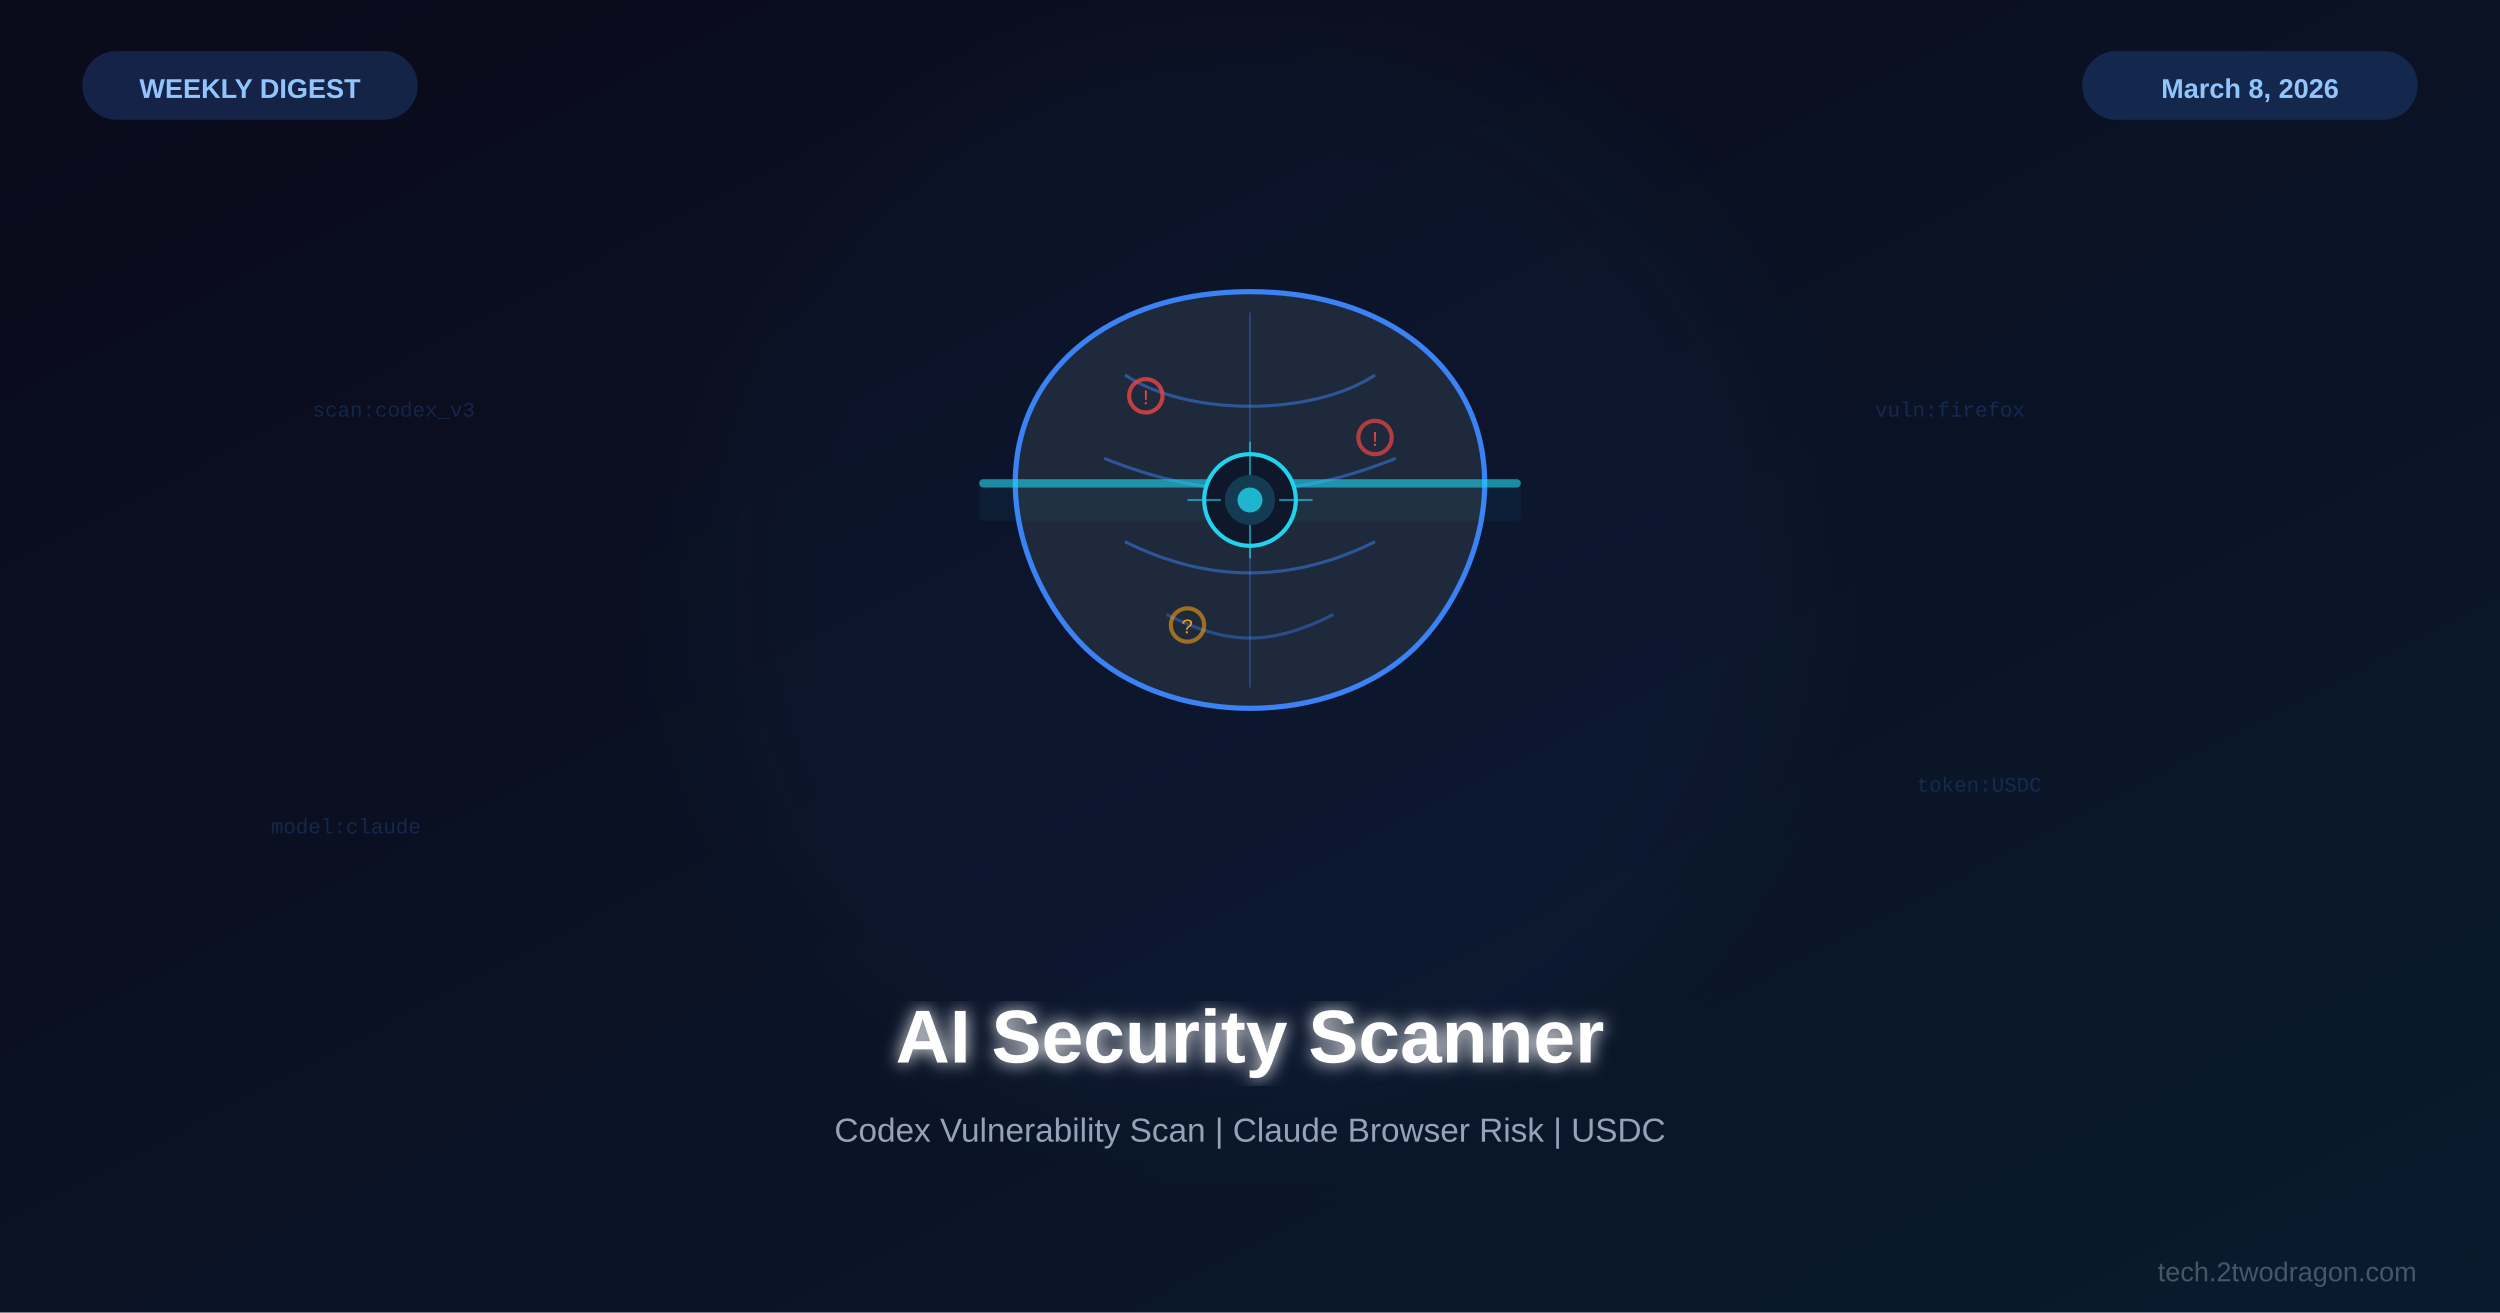
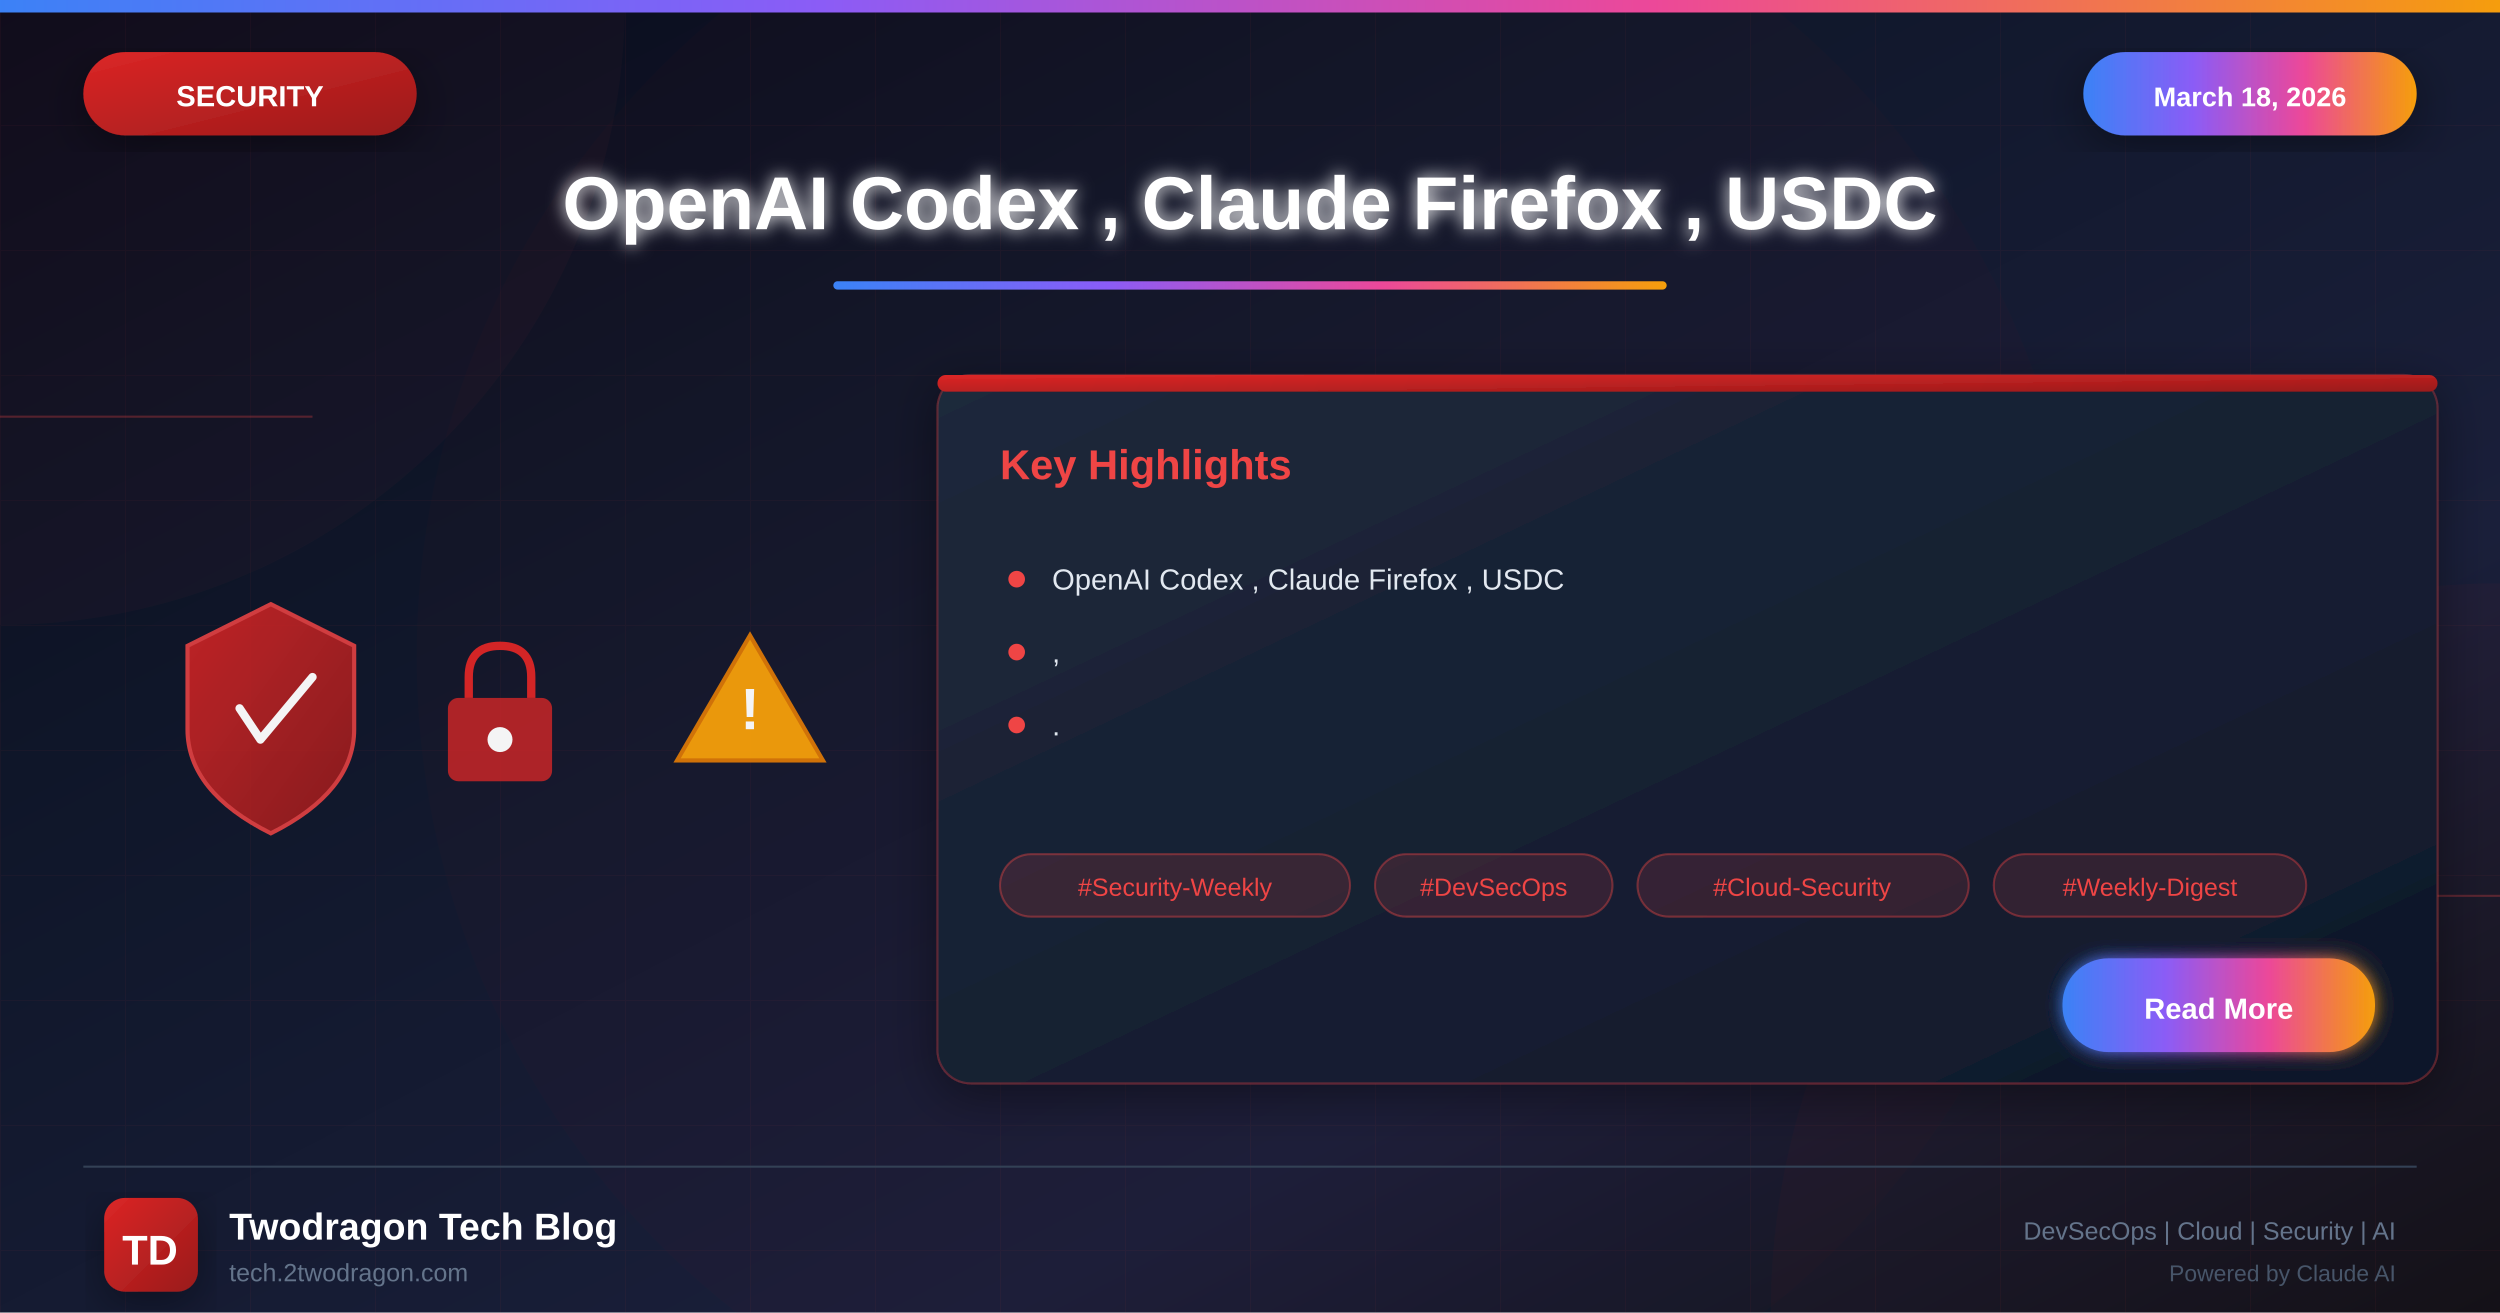
<svg xmlns="http://www.w3.org/2000/svg" viewBox="0 0 1200 630">
  <defs>
-     <linearGradient id="bg" x1="0%" y1="0%" x2="100%" y2="100%">
+     <linearGradient id="bgGradient" x1="0%" y1="0%" x2="100%" y2="100%">
      <stop offset="0%" style="stop-color:#0a0a1a" />
-       <stop offset="100%" style="stop-color:#0a1a2e" />
+       <stop offset="30%" style="stop-color:#0f1629" />
+       <stop offset="70%" style="stop-color:#1a1f3a" />
+       <stop offset="100%" style="stop-color:#0d1117" />
    </linearGradient>
-     <filter id="glow">
-       <feGaussianBlur stdDeviation="4" result="b" />
+     <linearGradient id="securityGradient" x1="0%" y1="0%" x2="100%" y2="100%">
+       <stop offset="0%" style="stop-color:#dc2626" />
+       <stop offset="100%" style="stop-color:#991b1b" />
+     </linearGradient>
+     <linearGradient id="accentGradient" x1="0%" y1="0%" x2="100%" y2="0%">
+       <stop offset="0%" style="stop-color:#3b82f6" />
+       <stop offset="33%" style="stop-color:#8b5cf6" />
+       <stop offset="66%" style="stop-color:#ec4899" />
+       <stop offset="100%" style="stop-color:#f59e0b" />
+     </linearGradient>
+     <linearGradient id="cardGradient" x1="0%" y1="0%" x2="100%" y2="100%">
+       <stop offset="0%" style="stop-color:#1e293b" />
+       <stop offset="100%" style="stop-color:#0f172a" />
+     </linearGradient>
+     <linearGradient id="fireGradient" x1="0%" y1="100%" x2="0%" y2="0%">
+       <stop offset="0%" style="stop-color:#dc2626" />
+       <stop offset="50%" style="stop-color:#f59e0b" />
+       <stop offset="100%" style="stop-color:#fbbf24" />
+     </linearGradient>
+     <filter id="glow" x="-50%" y="-50%" width="200%" height="200%">
+       <feGaussianBlur stdDeviation="4" result="blur" />
      <feMerge>
-         <feMergeNode in="b" />
+         <feMergeNode in="blur" />
        <feMergeNode in="SourceGraphic" />
      </feMerge>
    </filter>
-     <filter id="sg">
-       <feGaussianBlur stdDeviation="25" />
+     <filter id="strongGlow" x="-100%" y="-100%" width="300%" height="300%">
+       <feGaussianBlur stdDeviation="8" result="blur" />
+       <feMerge>
+         <feMergeNode in="blur" />
+         <feMergeNode in="blur" />
+         <feMergeNode in="SourceGraphic" />
+       </feMerge>
+     </filter>
+     <filter id="shadow" x="-20%" y="-20%" width="140%" height="140%">
+       <feDropShadow dx="0" dy="6" stdDeviation="12" flood-color="#000" flood-opacity="0.4" />
+     </filter>
+     <filter id="innerGlow">
+       <feGaussianBlur in="SourceAlpha" stdDeviation="3" result="blur" />
+       <feOffset in="blur" dx="0" dy="0" />
+       <feComposite in2="SourceAlpha" operator="arithmetic" k2="-1" k3="1" />
+       <feColorMatrix type="matrix" values="0 0 0 0 1 0 0 0 0 1 0 0 0 0 1 0 0 0 0.5 0" />
+       <feBlend in2="SourceGraphic" />
    </filter>
  </defs>
-   <rect width="1200" height="630" fill="url(#bg)" />
-   <circle cx="600" cy="280" r="260" fill="#3b82f6" opacity="0.04" filter="url(#sg)" />
-   <g transform="translate(600,260)">
-     <path d="M0,-120 C60,-120 100,-90 110,-50 C120,-10 100,30 80,50 C60,70 30,80 0,80 C-30,80 -60,70 -80,50 C-100,30 -120,-10 -110,-50 C-100,-90 -60,-120 0,-120Z" fill="#1e293b" stroke="#3b82f6" stroke-width="2.5" />
-     <path d="M-60,-80 C-30,-60 30,-60 60,-80" fill="none" stroke="#3b82f6" stroke-width="1.5" opacity="0.5" />
-     <path d="M-70,-40 C-20,-20 20,-20 70,-40" fill="none" stroke="#3b82f6" stroke-width="1.5" opacity="0.5" />
-     <path d="M-60,0 C-20,20 20,20 60,0" fill="none" stroke="#3b82f6" stroke-width="1.5" opacity="0.5" />
-     <path d="M-40,35 C-10,50 10,50 40,35" fill="none" stroke="#3b82f6" stroke-width="1.5" opacity="0.4" />
-     <line x1="0" y1="-110" x2="0" y2="70" stroke="#3b82f6" stroke-width="1" opacity="0.3" />
-     <rect x="-130" y="-30" width="260" height="4" rx="2" fill="#22d3ee" opacity="0.6" />
-     <rect x="-130" y="-30" width="260" height="20" rx="2" fill="#22d3ee" opacity="0.05" />
-     <circle cx="0" cy="-20" r="22" fill="#0f172a" stroke="#22d3ee" stroke-width="2" />
-     <circle cx="0" cy="-20" r="12" fill="#22d3ee" opacity="0.2" />
-     <circle cx="0" cy="-20" r="6" fill="#22d3ee" opacity="0.8" />
-     <line x1="-30" y1="-20" x2="-14" y2="-20" stroke="#22d3ee" stroke-width="1" opacity="0.6" />
-     <line x1="14" y1="-20" x2="30" y2="-20" stroke="#22d3ee" stroke-width="1" opacity="0.6" />
-     <line x1="0" y1="-48" x2="0" y2="-32" stroke="#22d3ee" stroke-width="1" opacity="0.6" />
-     <line x1="0" y1="-8" x2="0" y2="8" stroke="#22d3ee" stroke-width="1" opacity="0.6" />
-     <circle cx="-50" cy="-70" r="8" fill="none" stroke="#ef4444" stroke-width="2" opacity="0.8" />
-     <text x="-50" y="-66" font-family="Courier New" font-size="10" fill="#ef4444" text-anchor="middle">!</text>
-     <circle cx="60" cy="-50" r="8" fill="none" stroke="#ef4444" stroke-width="2" opacity="0.7" />
-     <text x="60" y="-46" font-family="Courier New" font-size="10" fill="#ef4444" text-anchor="middle">!</text>
-     <circle cx="-30" cy="40" r="8" fill="none" stroke="#f59e0b" stroke-width="2" opacity="0.6" />
-     <text x="-30" y="44" font-family="Courier New" font-size="10" fill="#f59e0b" text-anchor="middle">?</text>
+   <rect width="1200" height="630" fill="url(#bgGradient)" />
+   <pattern id="grid" width="60" height="60" patternUnits="userSpaceOnUse">
+     <path d="M 60 0 L 0 0 0 60" fill="none" stroke="#ef4444" stroke-opacity="0.05" stroke-width="1" />
+   </pattern>
+   <rect width="1200" height="630" fill="url(#grid)" />
+   <circle cx="0" cy="0" r="300" fill="#ef4444" fill-opacity="0.03" />
+   <circle cx="1200" cy="630" r="350" fill="#dc2626" fill-opacity="0.04" />
+   <circle cx="600" cy="315" r="400" fill="#dc2626" fill-opacity="0.02" />
+   <line x1="0" y1="200" x2="150" y2="200" stroke="#ef4444" stroke-width="1" opacity="0.3" />
+   <line x1="1050" y1="430" x2="1200" y2="430" stroke="#ef4444" stroke-width="1" opacity="0.3" />
+   <rect x="0" y="0" width="1200" height="6" fill="url(#accentGradient)" />
+   <g filter="url(#shadow)">
+     <rect x="40" y="25" width="160" height="40" rx="20" fill="url(#securityGradient)" />
+     <text x="120" y="51" font-family="Arial, sans-serif" font-size="14" font-weight="bold" fill="white" text-anchor="middle">SECURITY</text>
  </g>
-   <g opacity="0.2" font-family="Courier New" font-size="10" fill="#3b82f6">
-     <text x="150" y="200">scan:codex_v3</text>
-     <text x="900" y="200">vuln:firefox</text>
-     <text x="130" y="400">model:claude</text>
-     <text x="920" y="380">token:USDC</text>
+   <g filter="url(#shadow)">
+     <rect x="1000" y="25" width="160" height="40" rx="20" fill="url(#accentGradient)" />
+     <text x="1080" y="51" font-family="Arial, sans-serif" font-size="13" font-weight="bold" fill="white" text-anchor="middle">March 18, 2026</text>
  </g>
-   <text x="600" y="510" font-family="Arial,sans-serif" font-size="36" font-weight="bold" fill="white" text-anchor="middle" filter="url(#glow)">AI Security Scanner</text>
-   <text x="600" y="548" font-family="Arial,sans-serif" font-size="16" fill="#94a3b8" text-anchor="middle">Codex Vulnerability Scan | Claude Browser Risk | USDC</text>
-   <rect x="40" y="25" width="160" height="32" rx="16" fill="#3b82f6" opacity="0.2" stroke="#3b82f6" stroke-width="1" />
-   <text x="120" y="47" font-family="Arial,sans-serif" font-size="13" font-weight="bold" fill="#93c5fd" text-anchor="middle">WEEKLY DIGEST</text>
-   <rect x="1000" y="25" width="160" height="32" rx="16" fill="#3b82f6" opacity="0.2" stroke="#3b82f6" stroke-width="1" />
-   <text x="1080" y="47" font-family="Arial,sans-serif" font-size="13" font-weight="bold" fill="#93c5fd" text-anchor="middle">March 8, 2026</text>
-   <text x="1160" y="615" font-family="Arial,sans-serif" font-size="13" fill="#475569" text-anchor="end">tech.2twodragon.com</text>
+   <text x="600" y="110" font-family="Arial, sans-serif" font-size="36" font-weight="bold" fill="white" text-anchor="middle" filter="url(#glow)">OpenAI Codex , Claude Firefox , USDC</text>
+   <rect x="400" y="135" width="400" height="4" rx="2" fill="url(#accentGradient)" />
+   <g opacity="0.95">
+     <g transform="translate(80, 280)">
+       <path d="M50 10 L90 30 L90 70 Q90 100 50 120 Q10 100 10 70 L10 30 Z" fill="url(#securityGradient)" stroke="#ef4444" stroke-width="2" opacity="0.9" />
+       <path d="M35 60 L45 75 L70 45" fill="none" stroke="white" stroke-width="4" stroke-linecap="round" stroke-linejoin="round" />
+     </g>
+     <g transform="translate(200, 300)">
+       <rect x="15" y="35" width="50" height="40" rx="5" fill="#dc2626" opacity="0.8" />
+       <path d="M25 35 L25 25 Q25 10 40 10 Q55 10 55 25 L55 35" fill="none" stroke="#dc2626" stroke-width="4" />
+       <circle cx="40" cy="55" r="6" fill="white" />
+     </g>
+     <g transform="translate(320, 290)">
+       <path d="M40 15 L75 75 L5 75 Z" fill="#f59e0b" stroke="#d97706" stroke-width="2" />
+       <text x="40" y="60" font-family="Arial, sans-serif" font-size="28" font-weight="bold" fill="white" text-anchor="middle">!</text>
+     </g>
+   </g>
+   <g transform="translate(450, 180)" filter="url(#shadow)">
+     <rect width="720" height="340" rx="16" fill="url(#cardGradient)" stroke="#ef4444" stroke-width="1" stroke-opacity="0.3" />
+     <rect x="0" y="0" width="720" height="8" rx="4" fill="url(#securityGradient)" />
+     <text x="30" y="50" font-family="Arial, sans-serif" font-size="20" font-weight="bold" fill="#ef4444">Key Highlights</text>
+     <g transform="translate(30, 90)">
+       <circle cx="8" cy="8" r="4" fill="#ef4444" />
+       <text x="25" y="13" font-family="Arial, sans-serif" font-size="14" fill="#e2e8f0">OpenAI Codex , Claude Firefox , USDC</text>
+     </g>
+     <g transform="translate(30, 125)">
+       <circle cx="8" cy="8" r="4" fill="#ef4444" />
+       <text x="25" y="13" font-family="Arial, sans-serif" font-size="14" fill="#e2e8f0">,</text>
+     </g>
+     <g transform="translate(30, 160)">
+       <circle cx="8" cy="8" r="4" fill="#ef4444" />
+       <text x="25" y="13" font-family="Arial, sans-serif" font-size="14" fill="#e2e8f0">.</text>
+     </g>
+     <g transform="translate(30, 230)">
+       <rect x="0" y="0" width="168" height="30" rx="15" fill="#ef4444" fill-opacity="0.15" stroke="#ef4444" stroke-width="1" stroke-opacity="0.4" />
+       <text x="84" y="20" font-family="Arial, sans-serif" font-size="12" fill="#ef4444" text-anchor="middle">#Security-Weekly</text>
+       <rect x="180" y="0" width="114" height="30" rx="15" fill="#ef4444" fill-opacity="0.15" stroke="#ef4444" stroke-width="1" stroke-opacity="0.4" />
+       <text x="237" y="20" font-family="Arial, sans-serif" font-size="12" fill="#ef4444" text-anchor="middle">#DevSecOps</text>
+       <rect x="306" y="0" width="159" height="30" rx="15" fill="#ef4444" fill-opacity="0.15" stroke="#ef4444" stroke-width="1" stroke-opacity="0.4" />
+       <text x="385" y="20" font-family="Arial, sans-serif" font-size="12" fill="#ef4444" text-anchor="middle">#Cloud-Security</text>
+       <rect x="477" y="0" width="150" height="30" rx="15" fill="#ef4444" fill-opacity="0.15" stroke="#ef4444" stroke-width="1" stroke-opacity="0.4" />
+       <text x="552" y="20" font-family="Arial, sans-serif" font-size="12" fill="#ef4444" text-anchor="middle">#Weekly-Digest</text>
+     </g>
+     <g transform="translate(540, 280)">
+       <rect width="150" height="45" rx="22" fill="url(#accentGradient)" filter="url(#glow)" />
+       <text x="75" y="29" font-family="Arial, sans-serif" font-size="14" font-weight="bold" fill="white" text-anchor="middle">Read More</text>
+     </g>
+   </g>
+   <line x1="40" y1="560" x2="1160" y2="560" stroke="#334155" stroke-width="1" />
+   <g transform="translate(50, 575)">
+     <rect width="45" height="45" rx="10" fill="url(#securityGradient)" filter="url(#shadow)" />
+     <text x="22" y="32" font-family="Arial, sans-serif" font-size="20" font-weight="bold" fill="white" text-anchor="middle">TD</text>
+   </g>
+   <text x="110" y="595" font-family="Arial, sans-serif" font-size="18" font-weight="bold" fill="white">Twodragon Tech Blog</text>
+   <text x="110" y="615" font-family="Arial, sans-serif" font-size="12" fill="#64748b">tech.2twodragon.com</text>
+   <text x="1150" y="595" font-family="Arial, sans-serif" font-size="12" fill="#64748b" text-anchor="end">DevSecOps | Cloud | Security | AI</text>
+   <text x="1150" y="615" font-family="Arial, sans-serif" font-size="11" fill="#475569" text-anchor="end">Powered by Claude AI</text>
</svg>
